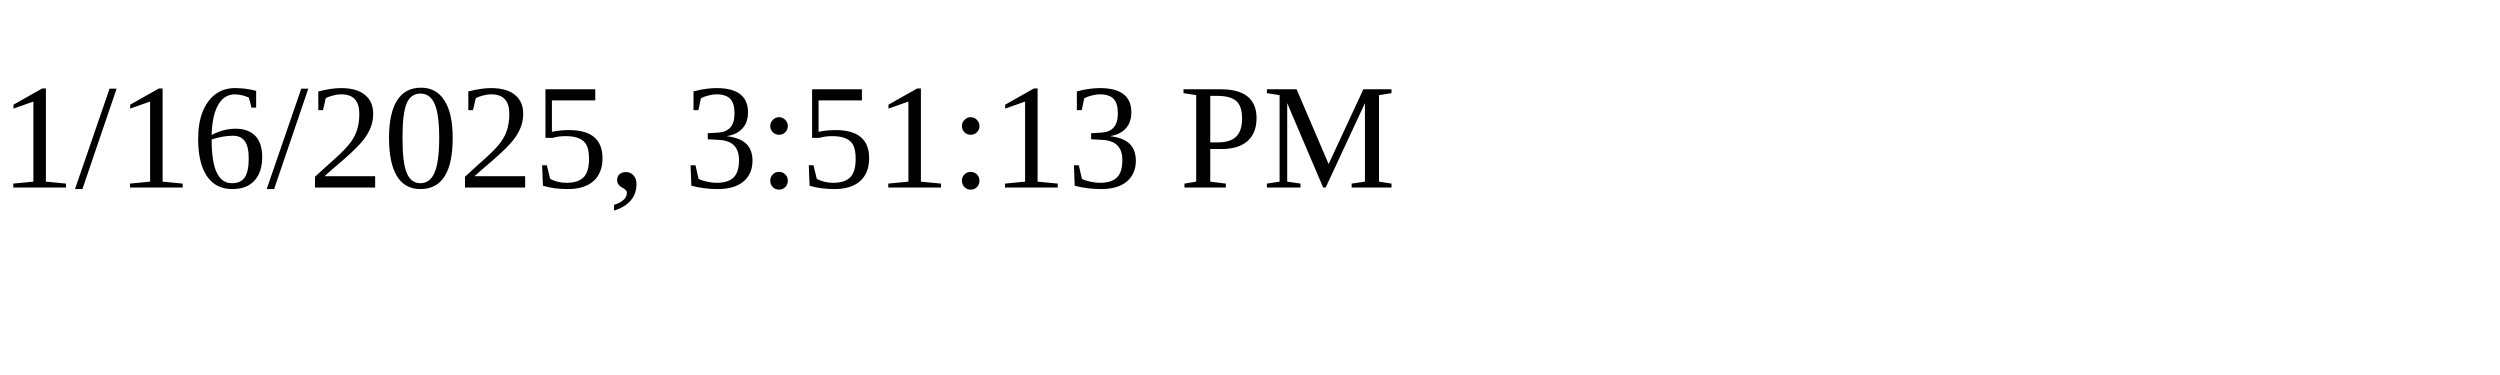
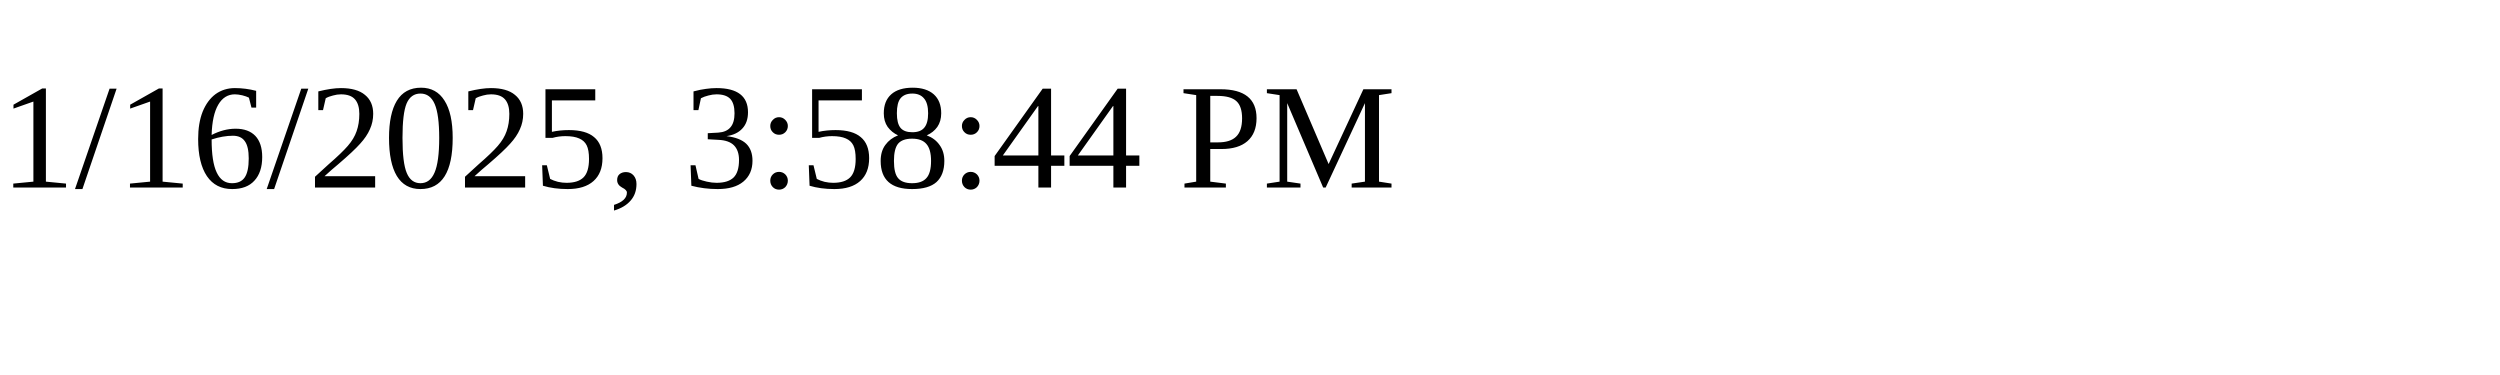
<svg xmlns="http://www.w3.org/2000/svg" height="30" width="200">
-   <text x="0" y="15">1/16/2025, 3:51:13 PM</text>
+   <text x="0" y="15">1/16/2025, 3:58:44 PM</text>
</svg>
